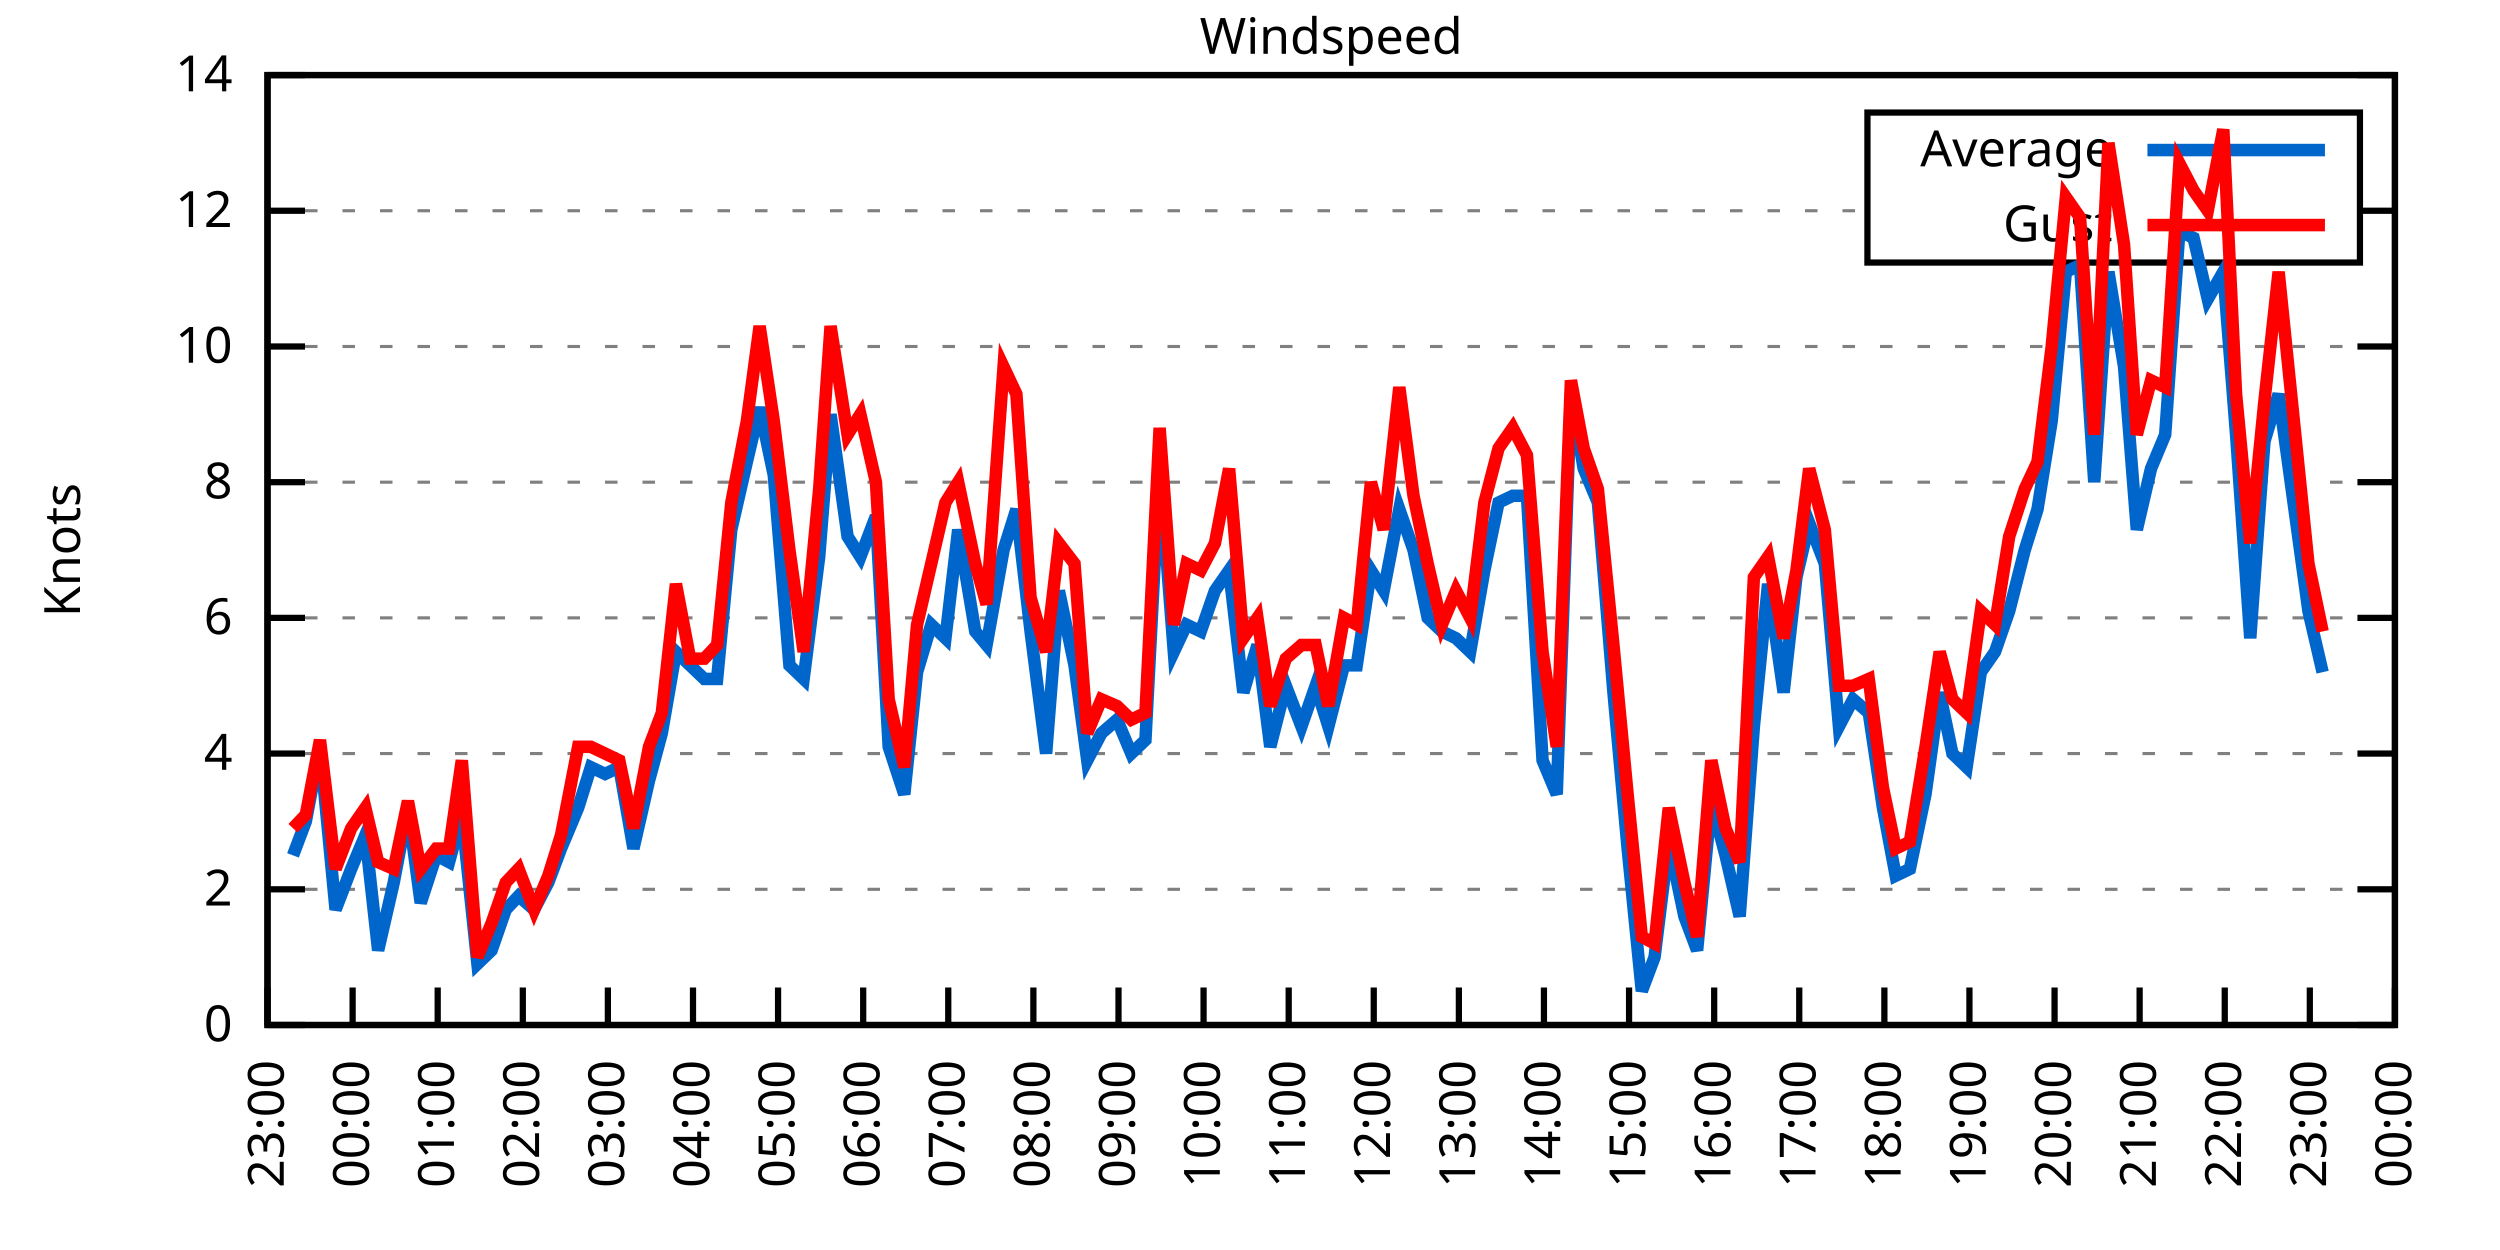
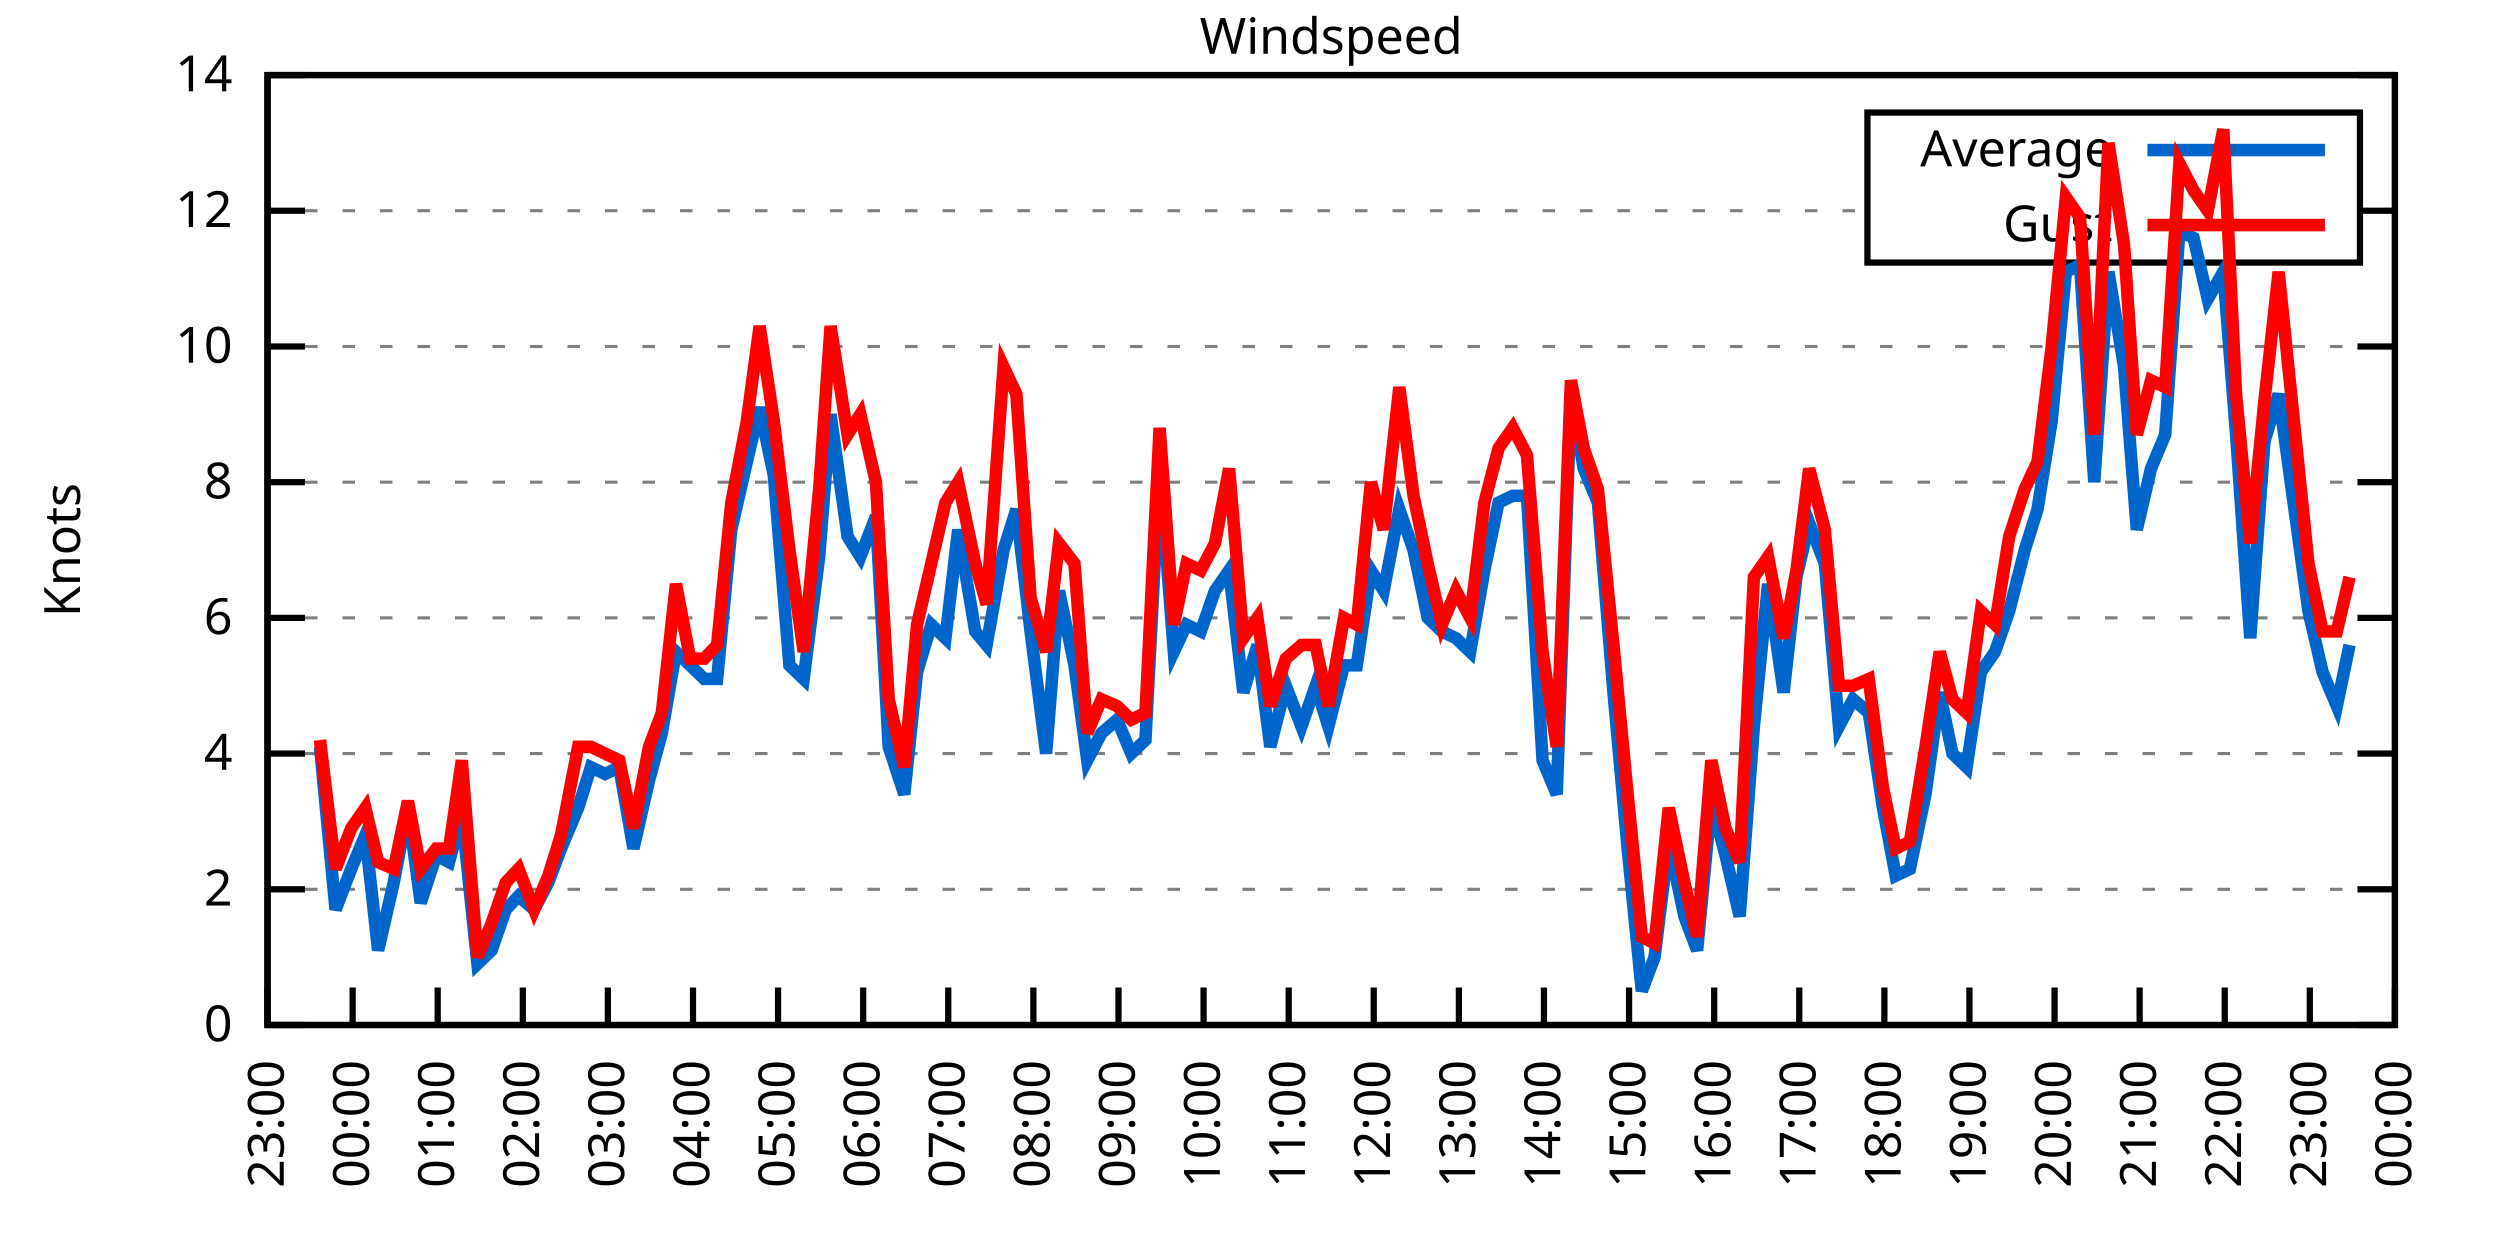
<svg xmlns="http://www.w3.org/2000/svg" xmlns:xlink="http://www.w3.org/1999/xlink" width="400" height="200" viewBox="0 0 400 200">
  <g id="gnuplot_canvas">
    <rect x="0" y="0" width="400" height="200" fill="none" />
    <defs>
      <circle id="gpDot" r="0.5" stroke-width="0.5" stroke="currentColor" />
      <path id="gpPt0" stroke-width="0.333" stroke="currentColor" d="M-1,0 h2 M0,-1 v2" />
      <path id="gpPt1" stroke-width="0.333" stroke="currentColor" d="M-1,-1 L1,1 M1,-1 L-1,1" />
      <path id="gpPt2" stroke-width="0.333" stroke="currentColor" d="M-1,0 L1,0 M0,-1 L0,1 M-1,-1 L1,1 M-1,1 L1,-1" />
      <rect id="gpPt3" stroke-width="0.333" stroke="currentColor" x="-1" y="-1" width="2" height="2" />
      <rect id="gpPt4" stroke-width="0.333" stroke="currentColor" fill="currentColor" x="-1" y="-1" width="2" height="2" />
      <circle id="gpPt5" stroke-width="0.333" stroke="currentColor" cx="0" cy="0" r="1" />
      <use xlink:href="#gpPt5" id="gpPt6" fill="currentColor" stroke="none" />
      <path id="gpPt7" stroke-width="0.333" stroke="currentColor" d="M0,-1.33 L-1.33,0.67 L1.33,0.67 z" />
      <use xlink:href="#gpPt7" id="gpPt8" fill="currentColor" stroke="none" />
      <use xlink:href="#gpPt7" id="gpPt9" stroke="currentColor" transform="rotate(180)" />
      <use xlink:href="#gpPt9" id="gpPt10" fill="currentColor" stroke="none" />
      <use xlink:href="#gpPt3" id="gpPt11" stroke="currentColor" transform="rotate(45)" />
      <use xlink:href="#gpPt11" id="gpPt12" fill="currentColor" stroke="none" />
      <path id="gpPt13" stroke-width="0.333" stroke="currentColor" d="M0,1.330 L1.265,0.411 L0.782,-1.067 L-0.782,-1.076 L-1.265,0.411 z" />
      <use xlink:href="#gpPt13" id="gpPt14" fill="currentColor" stroke="none" />
      <filter id="textbox" filterUnits="objectBoundingBox" x="0" y="0" height="1" width="1">
        <feFlood flood-color="white" flood-opacity="1" result="bgnd" />
        <feComposite in="SourceGraphic" in2="bgnd" operator="atop" />
      </filter>
      <filter id="greybox" filterUnits="objectBoundingBox" x="0" y="0" height="1" width="1">
        <feFlood flood-color="lightgrey" flood-opacity="1" result="grey" />
        <feComposite in="SourceGraphic" in2="grey" operator="atop" />
      </filter>
    </defs>
    <g fill="none" color="white" stroke="currentColor" stroke-width="1.00" stroke-linecap="butt" stroke-linejoin="miter">
</g>
    <g fill="none" color="black" stroke="currentColor" stroke-width="1.00" stroke-linecap="butt" stroke-linejoin="miter">
      <g stroke="none" shape-rendering="crispEdges">
        <polygon fill="rgb(255, 255, 255)" points="42.80,164.00 383.18,164.00 383.18,12.02 42.80,12.02 " />
      </g>
    </g>
    <g fill="none" color="black" stroke="currentColor" stroke-width="1.00" stroke-linecap="butt" stroke-linejoin="miter">
</g>
    <g fill="none" color="black" stroke="black" stroke-width="0.50" stroke-linecap="butt" stroke-linejoin="miter">
</g>
    <g fill="none" color="gray" stroke="currentColor" stroke-width="0.50" stroke-linecap="butt" stroke-linejoin="miter">
      <path stroke="gray" stroke-dasharray="2,4" class="gridline" d="M42.80,164.00 L383.19,164.00  " />
    </g>
    <g fill="none" color="gray" stroke="gray" stroke-width="1.00" stroke-linecap="butt" stroke-linejoin="miter">
</g>
    <g fill="none" color="black" stroke="currentColor" stroke-width="1.00" stroke-linecap="butt" stroke-linejoin="miter">
      <path stroke="black" d="M42.80,164.00 L48.80,164.00 M383.19,164.00 L377.19,164.00  " />
      <g transform="translate(37.20,166.60)" stroke="none" fill="black" font-family="Sans" font-size="8.00" text-anchor="end">
        <text>
          <tspan font-family="Sans"> 0</tspan>
        </text>
      </g>
    </g>
    <g fill="none" color="black" stroke="currentColor" stroke-width="1.00" stroke-linecap="butt" stroke-linejoin="miter">
</g>
    <g fill="none" color="black" stroke="black" stroke-width="0.50" stroke-linecap="butt" stroke-linejoin="miter">
</g>
    <g fill="none" color="gray" stroke="currentColor" stroke-width="0.50" stroke-linecap="butt" stroke-linejoin="miter">
      <path stroke="gray" stroke-dasharray="2,4" class="gridline" d="M42.80,142.29 L383.19,142.29  " />
    </g>
    <g fill="none" color="gray" stroke="gray" stroke-width="1.00" stroke-linecap="butt" stroke-linejoin="miter">
</g>
    <g fill="none" color="black" stroke="currentColor" stroke-width="1.00" stroke-linecap="butt" stroke-linejoin="miter">
      <path stroke="black" d="M42.80,142.29 L48.80,142.29 M383.19,142.29 L377.19,142.29  " />
      <g transform="translate(37.20,144.89)" stroke="none" fill="black" font-family="Sans" font-size="8.00" text-anchor="end">
        <text>
          <tspan font-family="Sans"> 2</tspan>
        </text>
      </g>
    </g>
    <g fill="none" color="black" stroke="currentColor" stroke-width="1.00" stroke-linecap="butt" stroke-linejoin="miter">
</g>
    <g fill="none" color="black" stroke="black" stroke-width="0.50" stroke-linecap="butt" stroke-linejoin="miter">
</g>
    <g fill="none" color="gray" stroke="currentColor" stroke-width="0.50" stroke-linecap="butt" stroke-linejoin="miter">
      <path stroke="gray" stroke-dasharray="2,4" class="gridline" d="M42.80,120.57 L383.19,120.57  " />
    </g>
    <g fill="none" color="gray" stroke="gray" stroke-width="1.00" stroke-linecap="butt" stroke-linejoin="miter">
</g>
    <g fill="none" color="black" stroke="currentColor" stroke-width="1.00" stroke-linecap="butt" stroke-linejoin="miter">
      <path stroke="black" d="M42.80,120.57 L48.80,120.57 M383.19,120.57 L377.19,120.57  " />
      <g transform="translate(37.20,123.17)" stroke="none" fill="black" font-family="Sans" font-size="8.00" text-anchor="end">
        <text>
          <tspan font-family="Sans"> 4</tspan>
        </text>
      </g>
    </g>
    <g fill="none" color="black" stroke="currentColor" stroke-width="1.00" stroke-linecap="butt" stroke-linejoin="miter">
</g>
    <g fill="none" color="black" stroke="black" stroke-width="0.50" stroke-linecap="butt" stroke-linejoin="miter">
</g>
    <g fill="none" color="gray" stroke="currentColor" stroke-width="0.50" stroke-linecap="butt" stroke-linejoin="miter">
      <path stroke="gray" stroke-dasharray="2,4" class="gridline" d="M42.80,98.86 L383.19,98.86  " />
    </g>
    <g fill="none" color="gray" stroke="gray" stroke-width="1.00" stroke-linecap="butt" stroke-linejoin="miter">
</g>
    <g fill="none" color="black" stroke="currentColor" stroke-width="1.00" stroke-linecap="butt" stroke-linejoin="miter">
      <path stroke="black" d="M42.80,98.86 L48.80,98.86 M383.19,98.86 L377.19,98.86  " />
      <g transform="translate(37.20,101.46)" stroke="none" fill="black" font-family="Sans" font-size="8.00" text-anchor="end">
        <text>
          <tspan font-family="Sans"> 6</tspan>
        </text>
      </g>
    </g>
    <g fill="none" color="black" stroke="currentColor" stroke-width="1.00" stroke-linecap="butt" stroke-linejoin="miter">
</g>
    <g fill="none" color="black" stroke="black" stroke-width="0.50" stroke-linecap="butt" stroke-linejoin="miter">
</g>
    <g fill="none" color="gray" stroke="currentColor" stroke-width="0.50" stroke-linecap="butt" stroke-linejoin="miter">
      <path stroke="gray" stroke-dasharray="2,4" class="gridline" d="M42.80,77.15 L383.19,77.15  " />
    </g>
    <g fill="none" color="gray" stroke="gray" stroke-width="1.00" stroke-linecap="butt" stroke-linejoin="miter">
</g>
    <g fill="none" color="black" stroke="currentColor" stroke-width="1.00" stroke-linecap="butt" stroke-linejoin="miter">
      <path stroke="black" d="M42.80,77.15 L48.80,77.15 M383.19,77.15 L377.19,77.15  " />
      <g transform="translate(37.20,79.75)" stroke="none" fill="black" font-family="Sans" font-size="8.00" text-anchor="end">
        <text>
          <tspan font-family="Sans"> 8</tspan>
        </text>
      </g>
    </g>
    <g fill="none" color="black" stroke="currentColor" stroke-width="1.00" stroke-linecap="butt" stroke-linejoin="miter">
</g>
    <g fill="none" color="black" stroke="black" stroke-width="0.50" stroke-linecap="butt" stroke-linejoin="miter">
</g>
    <g fill="none" color="gray" stroke="currentColor" stroke-width="0.50" stroke-linecap="butt" stroke-linejoin="miter">
      <path stroke="gray" stroke-dasharray="2,4" class="gridline" d="M42.80,55.44 L383.19,55.44  " />
    </g>
    <g fill="none" color="gray" stroke="gray" stroke-width="1.00" stroke-linecap="butt" stroke-linejoin="miter">
</g>
    <g fill="none" color="black" stroke="currentColor" stroke-width="1.00" stroke-linecap="butt" stroke-linejoin="miter">
      <path stroke="black" d="M42.80,55.44 L48.80,55.44 M383.19,55.44 L377.19,55.44  " />
      <g transform="translate(37.20,58.04)" stroke="none" fill="black" font-family="Sans" font-size="8.00" text-anchor="end">
        <text>
          <tspan font-family="Sans"> 10</tspan>
        </text>
      </g>
    </g>
    <g fill="none" color="black" stroke="currentColor" stroke-width="1.00" stroke-linecap="butt" stroke-linejoin="miter">
</g>
    <g fill="none" color="black" stroke="black" stroke-width="0.50" stroke-linecap="butt" stroke-linejoin="miter">
</g>
    <g fill="none" color="gray" stroke="currentColor" stroke-width="0.50" stroke-linecap="butt" stroke-linejoin="miter">
      <path stroke="gray" stroke-dasharray="2,4" class="gridline" d="M42.80,33.72 L298.79,33.72 M377.59,33.72 L383.19,33.72  " />
    </g>
    <g fill="none" color="gray" stroke="gray" stroke-width="1.00" stroke-linecap="butt" stroke-linejoin="miter">
</g>
    <g fill="none" color="black" stroke="currentColor" stroke-width="1.00" stroke-linecap="butt" stroke-linejoin="miter">
      <path stroke="black" d="M42.80,33.72 L48.80,33.72 M383.19,33.72 L377.19,33.72  " />
      <g transform="translate(37.20,36.32)" stroke="none" fill="black" font-family="Sans" font-size="8.00" text-anchor="end">
        <text>
          <tspan font-family="Sans"> 12</tspan>
        </text>
      </g>
    </g>
    <g fill="none" color="black" stroke="currentColor" stroke-width="1.00" stroke-linecap="butt" stroke-linejoin="miter">
</g>
    <g fill="none" color="black" stroke="black" stroke-width="0.50" stroke-linecap="butt" stroke-linejoin="miter">
</g>
    <g fill="none" color="gray" stroke="currentColor" stroke-width="0.50" stroke-linecap="butt" stroke-linejoin="miter">
      <path stroke="gray" stroke-dasharray="2,4" class="gridline" d="M42.80,12.01 L383.19,12.01  " />
    </g>
    <g fill="none" color="gray" stroke="gray" stroke-width="1.00" stroke-linecap="butt" stroke-linejoin="miter">
</g>
    <g fill="none" color="black" stroke="currentColor" stroke-width="1.00" stroke-linecap="butt" stroke-linejoin="miter">
      <path stroke="black" d="M42.80,12.01 L48.80,12.01 M383.19,12.01 L377.19,12.01  " />
      <g transform="translate(37.20,14.61)" stroke="none" fill="black" font-family="Sans" font-size="8.00" text-anchor="end">
        <text>
          <tspan font-family="Sans"> 14</tspan>
        </text>
      </g>
    </g>
    <g fill="none" color="black" stroke="currentColor" stroke-width="1.00" stroke-linecap="butt" stroke-linejoin="miter">
      <path stroke="black" d="M42.80,164.00 L42.80,158.00  " />
      <g transform="translate(45.40,169.60) rotate(270.00)" stroke="none" fill="black" font-family="Sans" font-size="8.00" text-anchor="end">
        <text>
          <tspan font-family="Sans">23:00</tspan>
        </text>
      </g>
    </g>
    <g fill="none" color="black" stroke="currentColor" stroke-width="1.00" stroke-linecap="butt" stroke-linejoin="miter">
      <path stroke="black" d="M56.42,164.00 L56.42,158.00  " />
      <g transform="translate(59.02,169.60) rotate(270.00)" stroke="none" fill="black" font-family="Sans" font-size="8.00" text-anchor="end">
        <text>
          <tspan font-family="Sans">00:00</tspan>
        </text>
      </g>
    </g>
    <g fill="none" color="black" stroke="currentColor" stroke-width="1.00" stroke-linecap="butt" stroke-linejoin="miter">
      <path stroke="black" d="M70.03,164.00 L70.03,158.00  " />
      <g transform="translate(72.63,169.60) rotate(270.00)" stroke="none" fill="black" font-family="Sans" font-size="8.00" text-anchor="end">
        <text>
          <tspan font-family="Sans">01:00</tspan>
        </text>
      </g>
    </g>
    <g fill="none" color="black" stroke="currentColor" stroke-width="1.00" stroke-linecap="butt" stroke-linejoin="miter">
      <path stroke="black" d="M83.65,164.00 L83.65,158.00  " />
      <g transform="translate(86.25,169.60) rotate(270.00)" stroke="none" fill="black" font-family="Sans" font-size="8.00" text-anchor="end">
        <text>
          <tspan font-family="Sans">02:00</tspan>
        </text>
      </g>
    </g>
    <g fill="none" color="black" stroke="currentColor" stroke-width="1.00" stroke-linecap="butt" stroke-linejoin="miter">
      <path stroke="black" d="M97.26,164.00 L97.26,158.00  " />
      <g transform="translate(99.86,169.60) rotate(270.00)" stroke="none" fill="black" font-family="Sans" font-size="8.00" text-anchor="end">
        <text>
          <tspan font-family="Sans">03:00</tspan>
        </text>
      </g>
    </g>
    <g fill="none" color="black" stroke="currentColor" stroke-width="1.00" stroke-linecap="butt" stroke-linejoin="miter">
      <path stroke="black" d="M110.88,164.00 L110.88,158.00  " />
      <g transform="translate(113.48,169.60) rotate(270.00)" stroke="none" fill="black" font-family="Sans" font-size="8.00" text-anchor="end">
        <text>
          <tspan font-family="Sans">04:00</tspan>
        </text>
      </g>
    </g>
    <g fill="none" color="black" stroke="currentColor" stroke-width="1.00" stroke-linecap="butt" stroke-linejoin="miter">
      <path stroke="black" d="M124.49,164.00 L124.49,158.00  " />
      <g transform="translate(127.09,169.60) rotate(270.00)" stroke="none" fill="black" font-family="Sans" font-size="8.00" text-anchor="end">
        <text>
          <tspan font-family="Sans">05:00</tspan>
        </text>
      </g>
    </g>
    <g fill="none" color="black" stroke="currentColor" stroke-width="1.00" stroke-linecap="butt" stroke-linejoin="miter">
      <path stroke="black" d="M138.11,164.00 L138.11,158.00  " />
      <g transform="translate(140.71,169.60) rotate(270.00)" stroke="none" fill="black" font-family="Sans" font-size="8.00" text-anchor="end">
        <text>
          <tspan font-family="Sans">06:00</tspan>
        </text>
      </g>
    </g>
    <g fill="none" color="black" stroke="currentColor" stroke-width="1.00" stroke-linecap="butt" stroke-linejoin="miter">
      <path stroke="black" d="M151.72,164.00 L151.72,158.00  " />
      <g transform="translate(154.32,169.60) rotate(270.00)" stroke="none" fill="black" font-family="Sans" font-size="8.00" text-anchor="end">
        <text>
          <tspan font-family="Sans">07:00</tspan>
        </text>
      </g>
    </g>
    <g fill="none" color="black" stroke="currentColor" stroke-width="1.00" stroke-linecap="butt" stroke-linejoin="miter">
      <path stroke="black" d="M165.34,164.00 L165.34,158.00  " />
      <g transform="translate(167.94,169.60) rotate(270.00)" stroke="none" fill="black" font-family="Sans" font-size="8.00" text-anchor="end">
        <text>
          <tspan font-family="Sans">08:00</tspan>
        </text>
      </g>
    </g>
    <g fill="none" color="black" stroke="currentColor" stroke-width="1.00" stroke-linecap="butt" stroke-linejoin="miter">
      <path stroke="black" d="M178.96,164.00 L178.96,158.00  " />
      <g transform="translate(181.56,169.60) rotate(270.00)" stroke="none" fill="black" font-family="Sans" font-size="8.00" text-anchor="end">
        <text>
          <tspan font-family="Sans">09:00</tspan>
        </text>
      </g>
    </g>
    <g fill="none" color="black" stroke="currentColor" stroke-width="1.00" stroke-linecap="butt" stroke-linejoin="miter">
      <path stroke="black" d="M192.57,164.00 L192.57,158.00  " />
      <g transform="translate(195.17,169.60) rotate(270.00)" stroke="none" fill="black" font-family="Sans" font-size="8.00" text-anchor="end">
        <text>
          <tspan font-family="Sans">10:00</tspan>
        </text>
      </g>
    </g>
    <g fill="none" color="black" stroke="currentColor" stroke-width="1.00" stroke-linecap="butt" stroke-linejoin="miter">
      <path stroke="black" d="M206.19,164.00 L206.19,158.00  " />
      <g transform="translate(208.79,169.60) rotate(270.00)" stroke="none" fill="black" font-family="Sans" font-size="8.00" text-anchor="end">
        <text>
          <tspan font-family="Sans">11:00</tspan>
        </text>
      </g>
    </g>
    <g fill="none" color="black" stroke="currentColor" stroke-width="1.00" stroke-linecap="butt" stroke-linejoin="miter">
      <path stroke="black" d="M219.80,164.00 L219.80,158.00  " />
      <g transform="translate(222.40,169.60) rotate(270.00)" stroke="none" fill="black" font-family="Sans" font-size="8.00" text-anchor="end">
        <text>
          <tspan font-family="Sans">12:00</tspan>
        </text>
      </g>
    </g>
    <g fill="none" color="black" stroke="currentColor" stroke-width="1.00" stroke-linecap="butt" stroke-linejoin="miter">
      <path stroke="black" d="M233.42,164.00 L233.42,158.00  " />
      <g transform="translate(236.02,169.60) rotate(270.00)" stroke="none" fill="black" font-family="Sans" font-size="8.00" text-anchor="end">
        <text>
          <tspan font-family="Sans">13:00</tspan>
        </text>
      </g>
    </g>
    <g fill="none" color="black" stroke="currentColor" stroke-width="1.00" stroke-linecap="butt" stroke-linejoin="miter">
      <path stroke="black" d="M247.03,164.00 L247.03,158.00  " />
      <g transform="translate(249.63,169.60) rotate(270.00)" stroke="none" fill="black" font-family="Sans" font-size="8.00" text-anchor="end">
        <text>
          <tspan font-family="Sans">14:00</tspan>
        </text>
      </g>
    </g>
    <g fill="none" color="black" stroke="currentColor" stroke-width="1.00" stroke-linecap="butt" stroke-linejoin="miter">
      <path stroke="black" d="M260.65,164.00 L260.65,158.00  " />
      <g transform="translate(263.25,169.60) rotate(270.00)" stroke="none" fill="black" font-family="Sans" font-size="8.00" text-anchor="end">
        <text>
          <tspan font-family="Sans">15:00</tspan>
        </text>
      </g>
    </g>
    <g fill="none" color="black" stroke="currentColor" stroke-width="1.00" stroke-linecap="butt" stroke-linejoin="miter">
      <path stroke="black" d="M274.27,164.00 L274.27,158.00  " />
      <g transform="translate(276.87,169.60) rotate(270.00)" stroke="none" fill="black" font-family="Sans" font-size="8.00" text-anchor="end">
        <text>
          <tspan font-family="Sans">16:00</tspan>
        </text>
      </g>
    </g>
    <g fill="none" color="black" stroke="currentColor" stroke-width="1.00" stroke-linecap="butt" stroke-linejoin="miter">
      <path stroke="black" d="M287.88,164.00 L287.88,158.00  " />
      <g transform="translate(290.48,169.60) rotate(270.00)" stroke="none" fill="black" font-family="Sans" font-size="8.00" text-anchor="end">
        <text>
          <tspan font-family="Sans">17:00</tspan>
        </text>
      </g>
    </g>
    <g fill="none" color="black" stroke="currentColor" stroke-width="1.00" stroke-linecap="butt" stroke-linejoin="miter">
      <path stroke="black" d="M301.50,164.00 L301.50,158.00  " />
      <g transform="translate(304.10,169.60) rotate(270.00)" stroke="none" fill="black" font-family="Sans" font-size="8.00" text-anchor="end">
        <text>
          <tspan font-family="Sans">18:00</tspan>
        </text>
      </g>
    </g>
    <g fill="none" color="black" stroke="currentColor" stroke-width="1.00" stroke-linecap="butt" stroke-linejoin="miter">
      <path stroke="black" d="M315.11,164.00 L315.11,158.00  " />
      <g transform="translate(317.71,169.60) rotate(270.00)" stroke="none" fill="black" font-family="Sans" font-size="8.00" text-anchor="end">
        <text>
          <tspan font-family="Sans">19:00</tspan>
        </text>
      </g>
    </g>
    <g fill="none" color="black" stroke="currentColor" stroke-width="1.00" stroke-linecap="butt" stroke-linejoin="miter">
      <path stroke="black" d="M328.73,164.00 L328.73,158.00  " />
      <g transform="translate(331.33,169.60) rotate(270.00)" stroke="none" fill="black" font-family="Sans" font-size="8.00" text-anchor="end">
        <text>
          <tspan font-family="Sans">20:00</tspan>
        </text>
      </g>
    </g>
    <g fill="none" color="black" stroke="currentColor" stroke-width="1.00" stroke-linecap="butt" stroke-linejoin="miter">
      <path stroke="black" d="M342.34,164.00 L342.34,158.00  " />
      <g transform="translate(344.94,169.60) rotate(270.00)" stroke="none" fill="black" font-family="Sans" font-size="8.00" text-anchor="end">
        <text>
          <tspan font-family="Sans">21:00</tspan>
        </text>
      </g>
    </g>
    <g fill="none" color="black" stroke="currentColor" stroke-width="1.00" stroke-linecap="butt" stroke-linejoin="miter">
      <path stroke="black" d="M355.96,164.00 L355.96,158.00  " />
      <g transform="translate(358.56,169.60) rotate(270.00)" stroke="none" fill="black" font-family="Sans" font-size="8.00" text-anchor="end">
        <text>
          <tspan font-family="Sans">22:00</tspan>
        </text>
      </g>
    </g>
    <g fill="none" color="black" stroke="currentColor" stroke-width="1.00" stroke-linecap="butt" stroke-linejoin="miter">
      <path stroke="black" d="M369.57,164.00 L369.57,158.00  " />
      <g transform="translate(372.17,169.60) rotate(270.00)" stroke="none" fill="black" font-family="Sans" font-size="8.00" text-anchor="end">
        <text>
          <tspan font-family="Sans">23:00</tspan>
        </text>
      </g>
    </g>
    <g fill="none" color="black" stroke="currentColor" stroke-width="1.00" stroke-linecap="butt" stroke-linejoin="miter">
      <path stroke="black" d="M383.19,164.00 L383.19,158.00  " />
      <g transform="translate(385.79,169.60) rotate(270.00)" stroke="none" fill="black" font-family="Sans" font-size="8.00" text-anchor="end">
        <text>
          <tspan font-family="Sans">00:00</tspan>
        </text>
      </g>
    </g>
    <g fill="none" color="black" stroke="currentColor" stroke-width="1.00" stroke-linecap="butt" stroke-linejoin="miter">
</g>
    <g fill="none" color="black" stroke="currentColor" stroke-width="1.00" stroke-linecap="butt" stroke-linejoin="miter">
      <path stroke="black" d="M42.80,12.01 L42.80,164.00 L383.19,164.00 L383.19,12.01 L42.80,12.01 Z  " />
    </g>
    <g fill="none" color="black" stroke="currentColor" stroke-width="1.00" stroke-linecap="butt" stroke-linejoin="miter">
</g>
    <g fill="none" color="black" stroke="currentColor" stroke-width="1.00" stroke-linecap="butt" stroke-linejoin="miter">
      <path stroke="black" d="M298.79,42.01 L298.79,18.01 L377.59,18.01 L377.59,42.01 L298.79,42.01 Z  " />
    </g>
    <g id="Windspeed_plot_1">
      <g fill="none" color="white" stroke="black" stroke-width="2.00" stroke-linecap="butt" stroke-linejoin="miter">
</g>
      <g fill="none" color="black" stroke="currentColor" stroke-width="2.00" stroke-linecap="butt" stroke-linejoin="miter">
        <g transform="translate(337.99,26.61)" stroke="none" fill="black" font-family="Sans" font-size="8.00" text-anchor="end">
          <text>
            <tspan font-family="Sans">Average</tspan>
          </text>
        </g>
      </g>
      <g fill="none" color="black" stroke="currentColor" stroke-width="2.00" stroke-linecap="butt" stroke-linejoin="miter">
-         <path stroke="rgb(  0, 102, 204)" d="M343.59,24.01 L371.99,24.01 M46.88,136.86 L48.93,131.43 L51.20,119.49 L53.69,145.54 L56.19,139.03 L58.46,133.60   L60.50,152.06 L63.00,141.20 L65.27,129.26 L67.31,144.46 L69.80,136.86 L71.85,137.94 L73.89,130.35 L76.39,154.23   L78.65,152.06 L80.92,145.54 L82.97,143.37 L85.46,145.54 L87.73,141.20 L89.77,135.77 L92.50,129.26 L94.54,122.75   L96.81,123.83 L99.08,122.75 L101.35,135.77 L103.84,124.92 L105.89,117.32 L108.15,104.29 L110.42,106.46 L112.69,108.63   L114.74,108.63 L117.01,84.75 L119.50,73.89 L121.54,65.21 L123.81,76.06 L126.31,106.46 L128.58,108.63 L131.07,89.09   L132.89,66.29 L135.61,85.83 L137.66,89.09 L140.15,82.58 L142.19,119.49 L144.69,127.09 L146.73,107.55 L149.00,99.95   L151.27,102.12 L153.31,84.75 L156.04,101.03 L157.85,103.20 L160.57,88.00 L162.62,81.49 L164.89,101.03 L167.38,120.57   L169.43,94.52 L171.92,106.46 L173.96,121.66 L176.23,117.32 L178.73,115.15 L181.00,120.57 L183.27,118.40 L185.54,74.98   L187.81,104.29 L189.85,99.95 L192.12,101.03 L194.39,94.52 L196.66,91.26 L198.93,110.80 L201.19,103.20 L203.24,119.49   L205.73,109.72 L208.23,116.23 L210.50,109.72 L212.54,116.23 L215.04,106.46 L217.08,106.46 L219.35,91.26 L221.39,94.52   L223.89,81.49 L226.16,88.00 L228.43,98.86 L230.70,101.03 L232.96,102.12 L235.23,104.29 L237.50,91.26 L239.77,80.41   L242.04,79.32 L244.31,79.32 L246.81,121.66 L249.08,127.09 L251.35,63.04 L253.39,74.98 L255.66,80.41 L258.15,110.80   L260.42,135.77 L262.69,158.57 L264.73,153.14 L267.00,134.69 L269.50,146.63 L271.54,152.06 L273.81,128.17 L276.08,136.86   L278.35,146.63 L280.62,116.23 L282.89,93.43 L285.38,110.80 L287.43,92.35 L289.47,83.66 L291.97,90.18 L294.23,116.23   L296.50,111.89 L299.00,114.06 L301.27,129.26 L303.31,140.12 L305.58,139.03 L308.08,127.09 L310.35,110.80 L312.39,120.57   L314.66,122.75 L316.93,107.55 L319.20,104.29 L321.47,97.78 L323.96,88.00 L326.00,81.49 L328.27,67.38 L330.54,43.49   L332.81,42.41 L335.08,77.15 L337.35,43.49 L339.85,58.69 L341.89,84.75 L344.16,74.98 L346.43,69.55 L348.70,36.98   L350.97,38.07 L353.24,47.84 L355.73,43.49 L357.77,69.55 L360.04,102.12 L362.31,70.63 L364.58,63.04 L369.35,97.78   L371.62,107.55  " />
+         <path stroke="rgb(  0, 102, 204)" d="M343.59,24.01 L371.99,24.01 M51.20,119.49 L53.69,145.54 L56.19,139.03 L58.46,133.60 L60.50,152.06 L63.00,141.20   L65.27,129.26 L67.31,144.46 L69.80,136.86 L71.85,137.94 L73.89,130.35 L76.39,154.23 L78.65,152.06 L80.92,145.54   L82.97,143.37 L85.46,145.54 L87.73,141.20 L89.77,135.77 L92.50,129.26 L94.54,122.75 L96.81,123.83 L99.08,122.75   L101.35,135.77 L103.84,124.92 L105.89,117.32 L108.15,104.29 L110.42,106.46 L112.69,108.63 L114.74,108.63 L117.01,84.75   L119.50,73.89 L121.54,65.21 L123.81,76.06 L126.31,106.46 L128.58,108.63 L131.07,89.09 L132.89,66.29 L135.61,85.83   L137.66,89.09 L140.15,82.58 L142.19,119.49 L144.69,127.09 L146.73,107.55 L149.00,99.95 L151.27,102.12 L153.31,84.75   L156.04,101.03 L157.85,103.20 L160.57,88.00 L162.62,81.49 L164.89,101.03 L167.38,120.57 L169.43,94.52 L171.92,106.46   L173.96,121.66 L176.23,117.32 L178.73,115.15 L181.00,120.57 L183.27,118.40 L185.54,74.98 L187.81,104.29 L189.85,99.95   L192.12,101.03 L194.39,94.52 L196.66,91.26 L198.93,110.80 L201.19,103.20 L203.24,119.49 L205.73,109.72 L208.23,116.23   L210.50,109.72 L212.54,116.23 L215.04,106.46 L217.08,106.46 L219.35,91.26 L221.39,94.52 L223.89,81.49 L226.16,88.00   L228.43,98.86 L230.70,101.03 L232.96,102.12 L235.23,104.29 L237.50,91.26 L239.77,80.41 L242.04,79.32 L244.31,79.32   L246.81,121.66 L249.08,127.09 L251.35,63.04 L253.39,74.98 L255.66,80.41 L258.15,110.80 L260.42,135.77 L262.69,158.57   L264.73,153.14 L267.00,134.69 L269.50,146.63 L271.54,152.06 L273.81,128.17 L276.08,136.86 L278.35,146.63 L280.62,116.23   L282.89,93.43 L285.38,110.80 L287.43,92.35 L289.47,83.66 L291.97,90.18 L294.23,116.23 L296.50,111.89 L299.00,114.06   L301.27,129.26 L303.31,140.12 L305.58,139.03 L308.08,127.09 L310.35,110.80 L312.39,120.57 L314.66,122.75 L316.93,107.55   L319.20,104.29 L321.47,97.78 L323.96,88.00 L326.00,81.49 L328.27,67.38 L330.54,43.49 L332.81,42.41 L335.08,77.15   L337.35,43.49 L339.85,58.69 L341.89,84.75 L344.16,74.98 L346.43,69.55 L348.70,36.98 L350.97,38.07 L353.24,47.84   L355.73,43.49 L357.77,69.55 L360.04,102.12 L362.31,70.63 L364.58,63.04 L369.35,97.78 L371.62,107.55 L373.89,112.97   L375.93,103.20  " />
      </g>
    </g>
    <g id="Windspeed_plot_2">
      <g fill="none" color="black" stroke="currentColor" stroke-width="2.00" stroke-linecap="butt" stroke-linejoin="miter">
        <g transform="translate(337.99,38.61)" stroke="none" fill="black" font-family="Sans" font-size="8.00" text-anchor="end">
          <text>
            <tspan font-family="Sans">Gust</tspan>
          </text>
        </g>
      </g>
      <g fill="none" color="black" stroke="currentColor" stroke-width="2.00" stroke-linecap="butt" stroke-linejoin="miter">
-         <path stroke="rgb(255,   0,   0)" d="M343.59,36.01 L371.99,36.01 M46.88,132.52 L48.93,130.35 L51.20,118.40 L53.69,139.03 L56.19,132.52 L58.46,129.26   L60.50,137.94 L63.00,139.03 L65.27,128.17 L67.31,139.03 L69.80,135.77 L71.85,135.77 L73.89,121.66 L76.39,153.14   L78.65,147.72 L80.92,141.20 L82.97,139.03 L85.46,145.54 L87.73,140.12 L89.77,133.60 L92.50,119.49 L94.54,119.49   L96.81,120.57 L99.08,121.66 L101.35,132.52 L103.84,119.49 L105.89,114.06 L108.15,93.43 L110.42,105.38 L112.69,105.38   L114.74,103.20 L117.01,80.41 L119.50,67.38 L121.54,52.18 L123.81,67.38 L126.31,88.00 L128.58,104.29 L131.07,78.23   L132.89,52.18 L135.61,69.55 L137.66,66.29 L140.15,77.15 L142.19,111.89 L144.69,122.75 L146.73,99.95 L149.00,90.18   L151.27,80.41 L153.31,77.15 L156.04,90.18 L157.85,96.69 L160.57,58.69 L162.62,63.04 L164.89,95.60 L167.38,104.29   L169.43,86.92 L171.92,90.18 L173.96,117.32 L176.23,111.89 L178.73,112.97 L181.00,115.15 L183.27,114.06 L185.54,68.46   L187.81,99.95 L189.85,90.18 L192.12,91.26 L194.39,86.92 L196.66,74.98 L198.93,102.12 L201.19,98.86 L203.24,112.97   L205.73,105.38 L208.23,103.20 L210.50,103.20 L212.54,112.97 L215.04,98.86 L217.08,99.95 L219.35,77.15 L221.39,84.75   L223.89,61.95 L226.16,79.32 L228.43,90.18 L230.70,99.95 L232.96,94.52 L235.23,98.86 L237.50,80.41 L239.77,71.72   L242.04,68.46 L244.31,72.81 L246.81,104.29 L249.08,119.49 L251.35,60.86 L253.39,71.72 L255.66,78.23 L258.15,103.20   L260.42,127.09 L262.69,149.89 L264.73,150.97 L267.00,129.26 L269.50,141.20 L271.54,149.89 L273.81,121.66 L276.08,132.52   L278.35,137.94 L280.62,92.35 L282.89,89.09 L285.38,102.12 L287.43,91.26 L289.47,74.98 L291.97,84.75 L294.23,109.72   L296.50,109.72 L299.00,108.63 L301.27,126.00 L303.31,135.77 L305.58,134.69 L308.08,119.49 L310.35,104.29 L312.39,111.89   L314.66,114.06 L316.93,97.78 L319.20,99.95 L321.47,85.83 L323.96,78.23 L326.00,73.89 L328.27,55.44 L330.54,31.55   L332.81,34.81 L335.08,69.55 L337.35,22.87 L339.85,39.15 L341.89,69.55 L344.16,60.86 L346.43,61.95 L348.70,26.12   L350.97,30.47 L353.24,33.72 L355.73,20.70 L357.77,63.04 L360.04,86.92 L362.31,64.12 L364.58,43.49 L369.35,90.18   L371.62,101.03  " />
+         <path stroke="rgb(255,   0,   0)" d="M343.59,36.01 L371.99,36.01 M51.20,118.40 L53.69,139.03 L56.19,132.52 L58.46,129.26 L60.50,137.94 L63.00,139.03   L65.27,128.17 L67.31,139.03 L69.80,135.77 L71.85,135.77 L73.89,121.66 L76.39,153.14 L78.65,147.72 L80.92,141.20   L82.97,139.03 L85.46,145.54 L87.73,140.12 L89.77,133.60 L92.50,119.49 L94.54,119.49 L96.81,120.57 L99.08,121.66   L101.35,132.52 L103.84,119.49 L105.89,114.06 L108.15,93.43 L110.42,105.38 L112.69,105.38 L114.74,103.20 L117.01,80.41   L119.50,67.38 L121.54,52.18 L123.81,67.38 L126.31,88.00 L128.58,104.29 L131.07,78.23 L132.89,52.18 L135.61,69.55   L137.66,66.29 L140.15,77.15 L142.19,111.89 L144.69,122.75 L146.73,99.95 L149.00,90.18 L151.27,80.41 L153.31,77.15   L156.04,90.18 L157.85,96.69 L160.57,58.69 L162.62,63.04 L164.89,95.60 L167.38,104.29 L169.43,86.92 L171.92,90.18   L173.96,117.32 L176.23,111.89 L178.73,112.97 L181.00,115.15 L183.27,114.06 L185.54,68.46 L187.81,99.95 L189.85,90.18   L192.12,91.26 L194.39,86.92 L196.66,74.98 L198.93,102.12 L201.19,98.86 L203.24,112.97 L205.73,105.38 L208.23,103.20   L210.50,103.20 L212.54,112.97 L215.04,98.86 L217.08,99.95 L219.35,77.15 L221.39,84.75 L223.89,61.95 L226.16,79.32   L228.43,90.18 L230.70,99.95 L232.96,94.52 L235.23,98.86 L237.50,80.41 L239.77,71.72 L242.04,68.46 L244.31,72.81   L246.81,104.29 L249.08,119.49 L251.35,60.86 L253.39,71.72 L255.66,78.23 L258.15,103.20 L260.42,127.09 L262.69,149.89   L264.73,150.97 L267.00,129.26 L269.50,141.20 L271.54,149.89 L273.81,121.66 L276.08,132.52 L278.35,137.94 L280.62,92.35   L282.89,89.09 L285.38,102.12 L287.43,91.26 L289.47,74.98 L291.97,84.75 L294.23,109.72 L296.50,109.72 L299.00,108.63   L301.27,126.00 L303.31,135.77 L305.58,134.69 L308.08,119.49 L310.35,104.29 L312.39,111.89 L314.66,114.06 L316.93,97.78   L319.20,99.95 L321.47,85.83 L323.96,78.23 L326.00,73.89 L328.27,55.44 L330.54,31.55 L332.81,34.81 L335.08,69.55   L337.35,22.87 L339.85,39.15 L341.89,69.55 L344.16,60.86 L346.43,61.95 L348.70,26.12 L350.97,30.47 L353.24,33.72   L355.73,20.70 L357.77,63.04 L360.04,86.92 L362.31,64.12 L364.58,43.49 L369.35,90.18 L371.62,101.03 L373.89,101.03   L375.93,92.35  " />
      </g>
    </g>
    <g fill="none" color="black" stroke="currentColor" stroke-width="2.00" stroke-linecap="butt" stroke-linejoin="miter">
</g>
    <g fill="none" color="black" stroke="black" stroke-width="1.00" stroke-linecap="butt" stroke-linejoin="miter">
</g>
    <g fill="none" color="black" stroke="currentColor" stroke-width="1.00" stroke-linecap="butt" stroke-linejoin="miter">
      <path stroke="black" d="M42.80,12.01 L42.80,164.00 L383.19,164.00 L383.19,12.01 L42.80,12.01 Z  " />
      <g transform="translate(12.80,88.01) rotate(270.00)" stroke="none" fill="black" font-family="Sans" font-size="8.00" text-anchor="middle">
        <text>
          <tspan font-family="Sans">Knots</tspan>
        </text>
      </g>
    </g>
    <g fill="none" color="black" stroke="currentColor" stroke-width="1.00" stroke-linecap="butt" stroke-linejoin="miter">
</g>
    <g fill="none" color="black" stroke="currentColor" stroke-width="1.00" stroke-linecap="butt" stroke-linejoin="miter">
      <g transform="translate(212.99,8.61)" stroke="none" fill="black" font-family="Sans" font-size="8.00" text-anchor="middle">
        <text>
          <tspan font-family="Sans">Windspeed</tspan>
        </text>
      </g>
    </g>
    <g fill="none" color="black" stroke="currentColor" stroke-width="1.00" stroke-linecap="butt" stroke-linejoin="miter">
</g>
  </g>
</svg>
